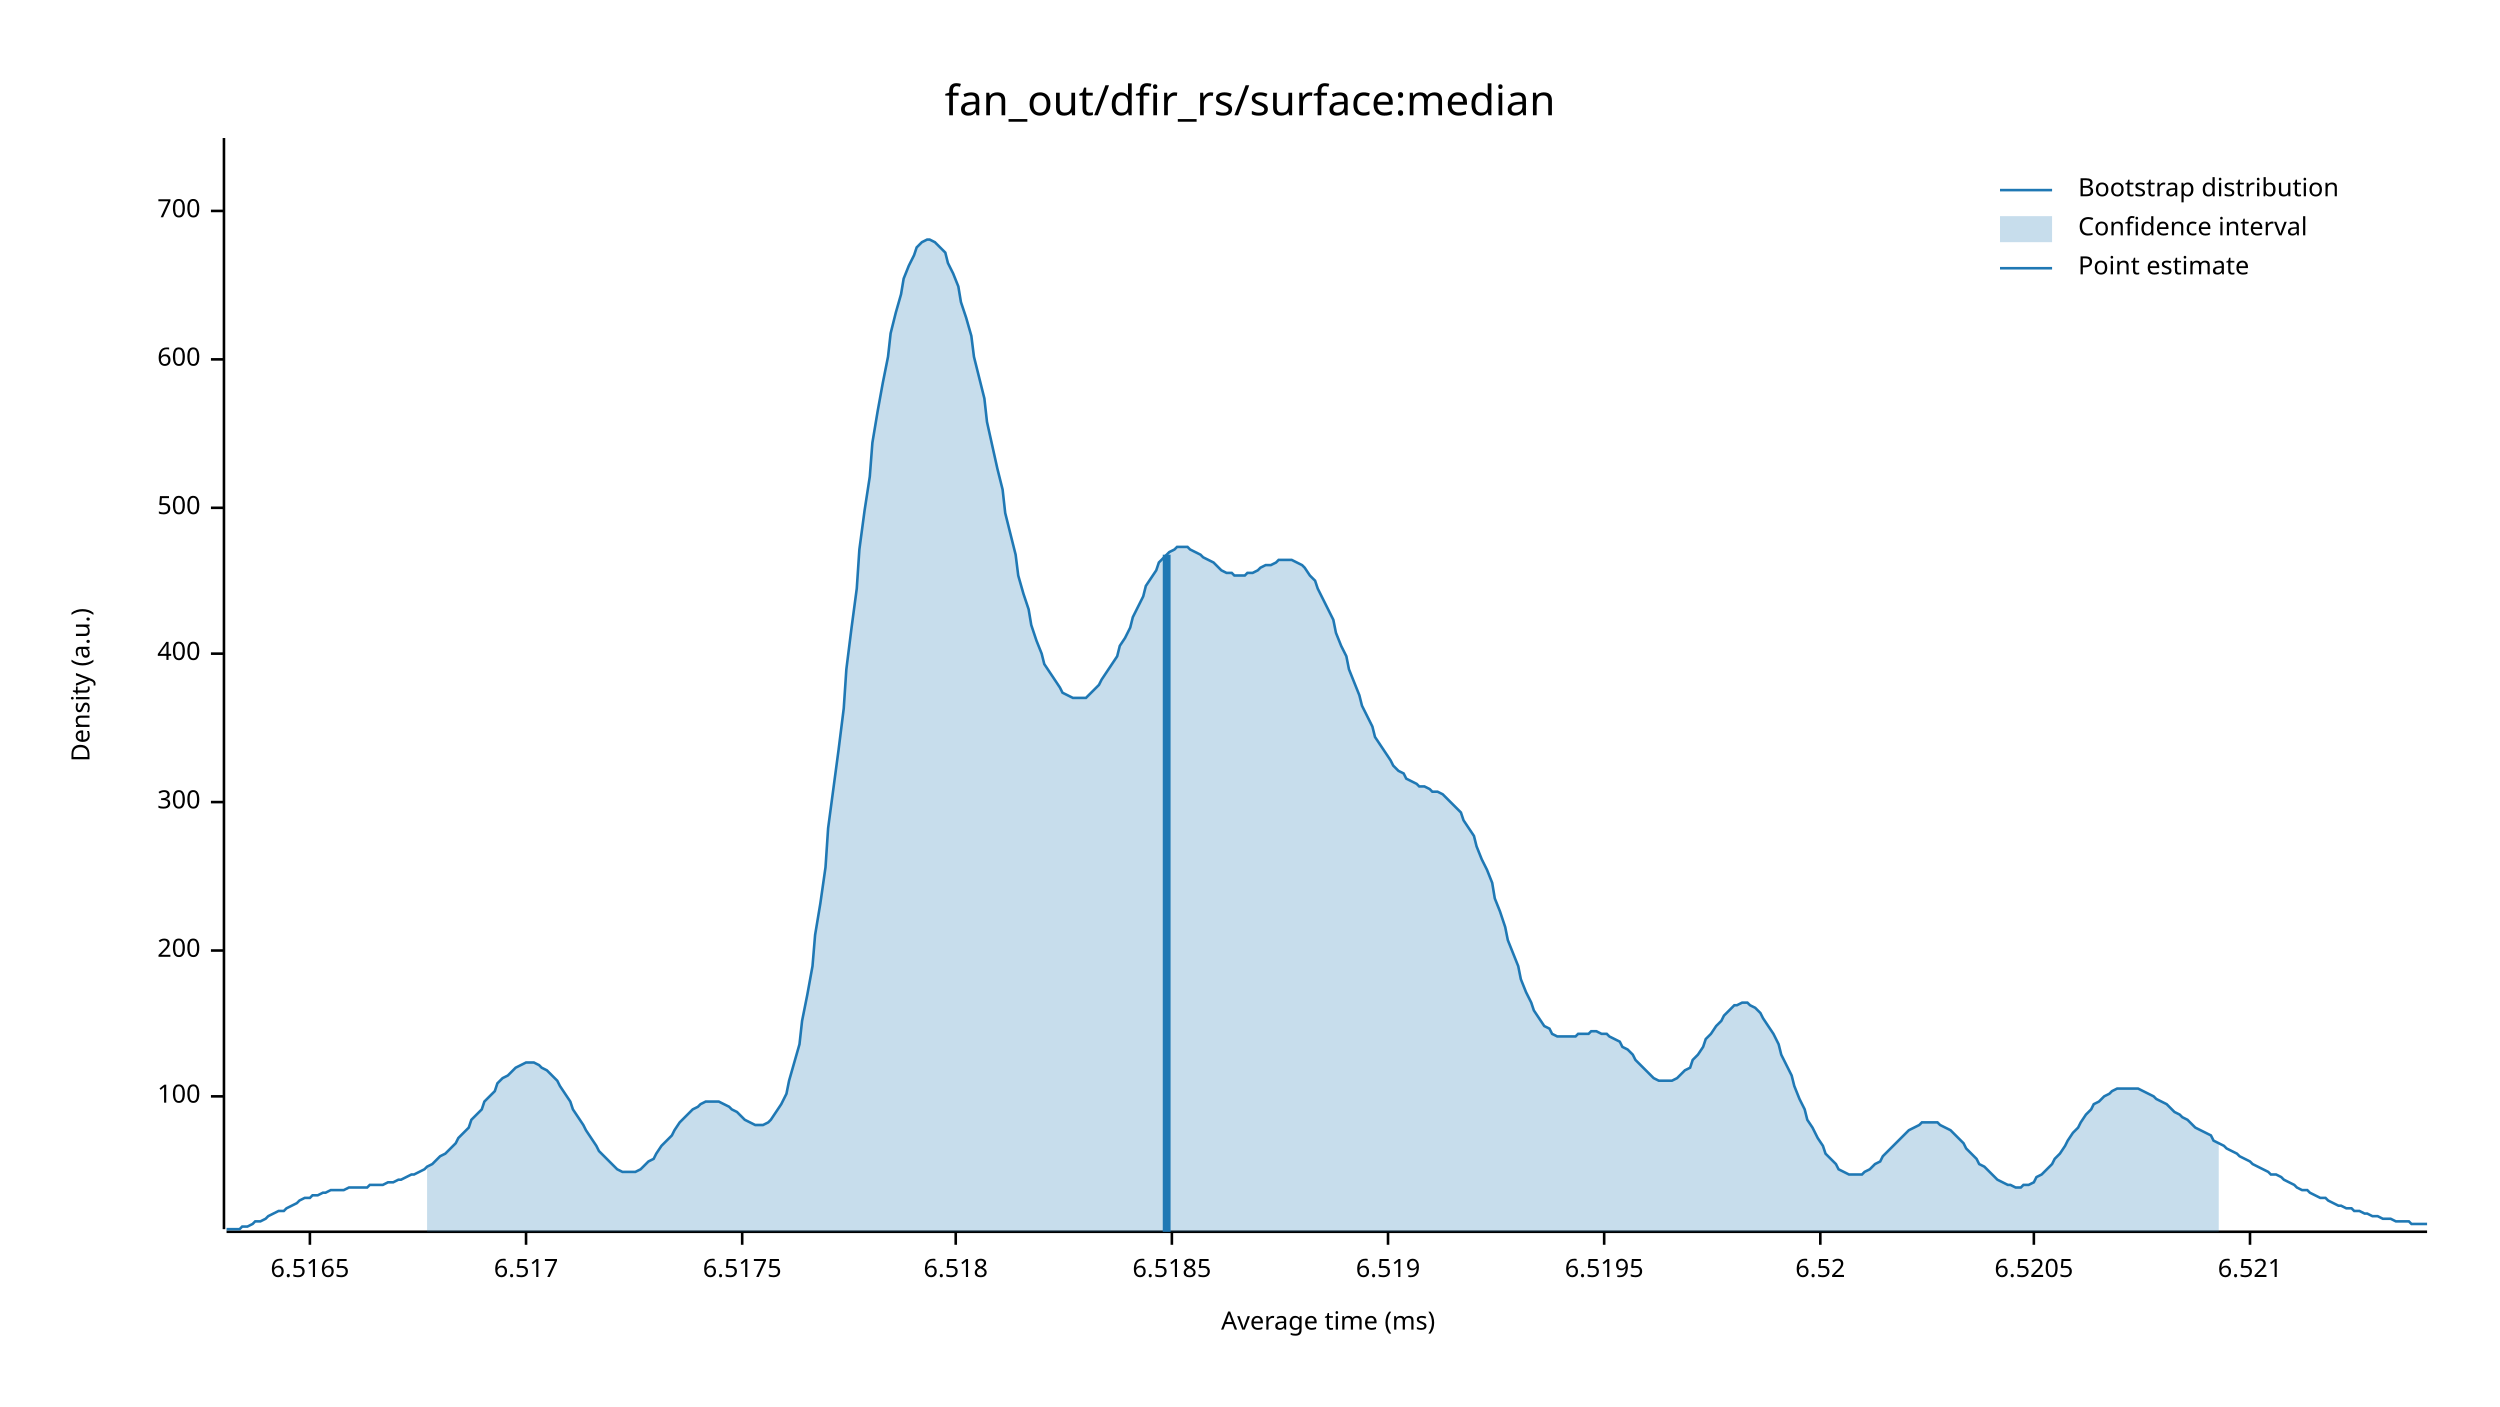
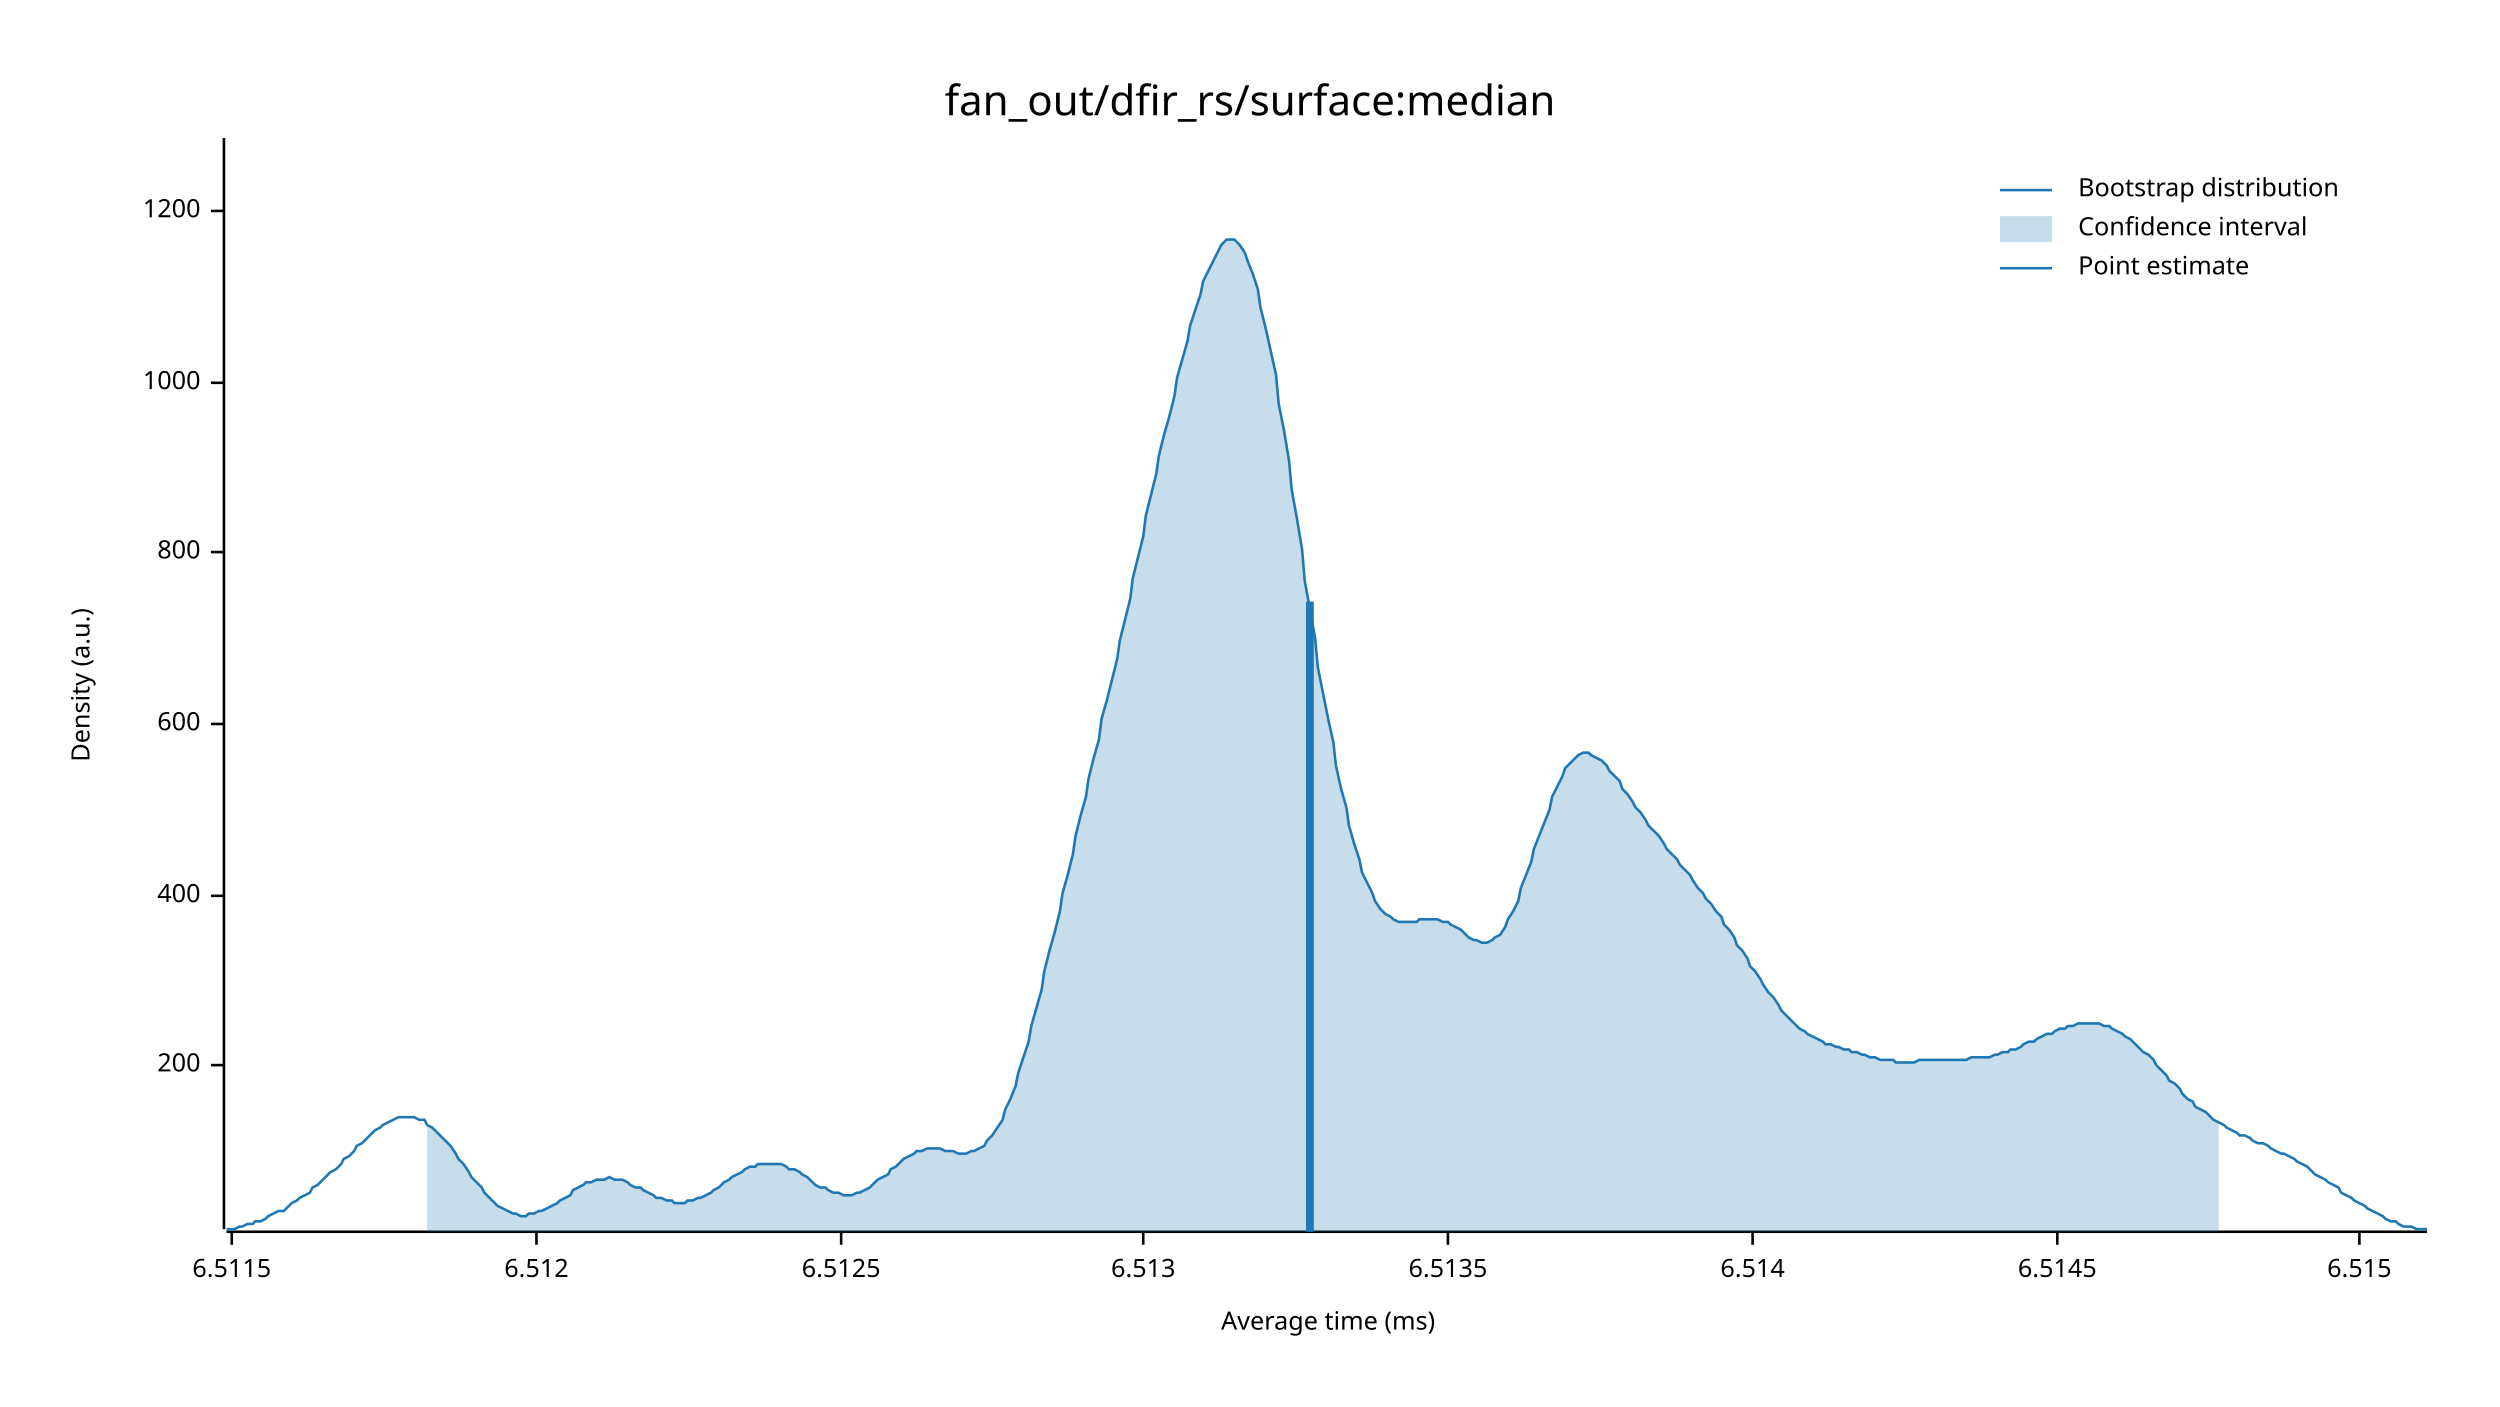
<svg xmlns="http://www.w3.org/2000/svg" width="960" height="540" viewBox="0 0 960 540">
  <text x="480" y="32" dy="0.76em" text-anchor="middle" font-family="sans-serif" font-size="16.129" opacity="1" fill="#000000">
fan_out/dfir_rs/surface:median
</text>
  <text x="27" y="263" dy="0.76em" text-anchor="middle" font-family="sans-serif" font-size="9.677" opacity="1" fill="#000000" transform="rotate(270, 27, 263)">
Density (a.u.)
</text>
  <text x="510" y="513" dy="-0.5ex" text-anchor="middle" font-family="sans-serif" font-size="9.677" opacity="1" fill="#000000">
Average time (ms)
</text>
  <polyline fill="none" opacity="1" stroke="#000000" stroke-width="1" points="86,53 86,472 " />
-   <text x="77" y="421" dy="0.5ex" text-anchor="end" font-family="sans-serif" font-size="9.677" opacity="1" fill="#000000">
- 100
- </text>
-   <polyline fill="none" opacity="1" stroke="#000000" stroke-width="1" points="81,421 86,421 " />
-   <text x="77" y="365" dy="0.5ex" text-anchor="end" font-family="sans-serif" font-size="9.677" opacity="1" fill="#000000">
+   <text x="77" y="409" dy="0.5ex" text-anchor="end" font-family="sans-serif" font-size="9.677" opacity="1" fill="#000000">
200
</text>
-   <polyline fill="none" opacity="1" stroke="#000000" stroke-width="1" points="81,365 86,365 " />
-   <text x="77" y="308" dy="0.5ex" text-anchor="end" font-family="sans-serif" font-size="9.677" opacity="1" fill="#000000">
- 300
- </text>
-   <polyline fill="none" opacity="1" stroke="#000000" stroke-width="1" points="81,308 86,308 " />
-   <text x="77" y="251" dy="0.5ex" text-anchor="end" font-family="sans-serif" font-size="9.677" opacity="1" fill="#000000">
+   <polyline fill="none" opacity="1" stroke="#000000" stroke-width="1" points="81,409 86,409 " />
+   <text x="77" y="344" dy="0.5ex" text-anchor="end" font-family="sans-serif" font-size="9.677" opacity="1" fill="#000000">
400
</text>
-   <polyline fill="none" opacity="1" stroke="#000000" stroke-width="1" points="81,251 86,251 " />
-   <text x="77" y="195" dy="0.5ex" text-anchor="end" font-family="sans-serif" font-size="9.677" opacity="1" fill="#000000">
- 500
- </text>
-   <polyline fill="none" opacity="1" stroke="#000000" stroke-width="1" points="81,195 86,195 " />
-   <text x="77" y="138" dy="0.5ex" text-anchor="end" font-family="sans-serif" font-size="9.677" opacity="1" fill="#000000">
+   <polyline fill="none" opacity="1" stroke="#000000" stroke-width="1" points="81,344 86,344 " />
+   <text x="77" y="278" dy="0.5ex" text-anchor="end" font-family="sans-serif" font-size="9.677" opacity="1" fill="#000000">
600
</text>
-   <polyline fill="none" opacity="1" stroke="#000000" stroke-width="1" points="81,138 86,138 " />
+   <polyline fill="none" opacity="1" stroke="#000000" stroke-width="1" points="81,278 86,278 " />
+   <text x="77" y="212" dy="0.5ex" text-anchor="end" font-family="sans-serif" font-size="9.677" opacity="1" fill="#000000">
+ 800
+ </text>
+   <polyline fill="none" opacity="1" stroke="#000000" stroke-width="1" points="81,212 86,212 " />
+   <text x="77" y="147" dy="0.5ex" text-anchor="end" font-family="sans-serif" font-size="9.677" opacity="1" fill="#000000">
+ 1000
+ </text>
+   <polyline fill="none" opacity="1" stroke="#000000" stroke-width="1" points="81,147 86,147 " />
  <text x="77" y="81" dy="0.5ex" text-anchor="end" font-family="sans-serif" font-size="9.677" opacity="1" fill="#000000">
- 700
+ 1200
</text>
  <polyline fill="none" opacity="1" stroke="#000000" stroke-width="1" points="81,81 86,81 " />
  <polyline fill="none" opacity="1" stroke="#000000" stroke-width="1" points="87,473 932,473 " />
-   <text x="119" y="483" dy="0.76em" text-anchor="middle" font-family="sans-serif" font-size="9.677" opacity="1" fill="#000000">
- 6.5165
+   <text x="89" y="483" dy="0.76em" text-anchor="middle" font-family="sans-serif" font-size="9.677" opacity="1" fill="#000000">
+ 6.5115
</text>
-   <polyline fill="none" opacity="1" stroke="#000000" stroke-width="1" points="119,473 119,478 " />
-   <text x="202" y="483" dy="0.76em" text-anchor="middle" font-family="sans-serif" font-size="9.677" opacity="1" fill="#000000">
- 6.517
+   <polyline fill="none" opacity="1" stroke="#000000" stroke-width="1" points="89,473 89,478 " />
+   <text x="206" y="483" dy="0.76em" text-anchor="middle" font-family="sans-serif" font-size="9.677" opacity="1" fill="#000000">
+ 6.512
</text>
-   <polyline fill="none" opacity="1" stroke="#000000" stroke-width="1" points="202,473 202,478 " />
-   <text x="285" y="483" dy="0.76em" text-anchor="middle" font-family="sans-serif" font-size="9.677" opacity="1" fill="#000000">
- 6.5175
+   <polyline fill="none" opacity="1" stroke="#000000" stroke-width="1" points="206,473 206,478 " />
+   <text x="323" y="483" dy="0.76em" text-anchor="middle" font-family="sans-serif" font-size="9.677" opacity="1" fill="#000000">
+ 6.5125
</text>
-   <polyline fill="none" opacity="1" stroke="#000000" stroke-width="1" points="285,473 285,478 " />
-   <text x="367" y="483" dy="0.76em" text-anchor="middle" font-family="sans-serif" font-size="9.677" opacity="1" fill="#000000">
- 6.518
+   <polyline fill="none" opacity="1" stroke="#000000" stroke-width="1" points="323,473 323,478 " />
+   <text x="439" y="483" dy="0.76em" text-anchor="middle" font-family="sans-serif" font-size="9.677" opacity="1" fill="#000000">
+ 6.513
</text>
-   <polyline fill="none" opacity="1" stroke="#000000" stroke-width="1" points="367,473 367,478 " />
-   <text x="450" y="483" dy="0.76em" text-anchor="middle" font-family="sans-serif" font-size="9.677" opacity="1" fill="#000000">
- 6.5185
+   <polyline fill="none" opacity="1" stroke="#000000" stroke-width="1" points="439,473 439,478 " />
+   <text x="556" y="483" dy="0.76em" text-anchor="middle" font-family="sans-serif" font-size="9.677" opacity="1" fill="#000000">
+ 6.5135
</text>
-   <polyline fill="none" opacity="1" stroke="#000000" stroke-width="1" points="450,473 450,478 " />
-   <text x="533" y="483" dy="0.76em" text-anchor="middle" font-family="sans-serif" font-size="9.677" opacity="1" fill="#000000">
- 6.519
+   <polyline fill="none" opacity="1" stroke="#000000" stroke-width="1" points="556,473 556,478 " />
+   <text x="673" y="483" dy="0.76em" text-anchor="middle" font-family="sans-serif" font-size="9.677" opacity="1" fill="#000000">
+ 6.514
</text>
-   <polyline fill="none" opacity="1" stroke="#000000" stroke-width="1" points="533,473 533,478 " />
-   <text x="616" y="483" dy="0.76em" text-anchor="middle" font-family="sans-serif" font-size="9.677" opacity="1" fill="#000000">
- 6.5195
+   <polyline fill="none" opacity="1" stroke="#000000" stroke-width="1" points="673,473 673,478 " />
+   <text x="790" y="483" dy="0.76em" text-anchor="middle" font-family="sans-serif" font-size="9.677" opacity="1" fill="#000000">
+ 6.5145
</text>
-   <polyline fill="none" opacity="1" stroke="#000000" stroke-width="1" points="616,473 616,478 " />
-   <text x="699" y="483" dy="0.76em" text-anchor="middle" font-family="sans-serif" font-size="9.677" opacity="1" fill="#000000">
- 6.52
+   <polyline fill="none" opacity="1" stroke="#000000" stroke-width="1" points="790,473 790,478 " />
+   <text x="906" y="483" dy="0.76em" text-anchor="middle" font-family="sans-serif" font-size="9.677" opacity="1" fill="#000000">
+ 6.515
</text>
-   <polyline fill="none" opacity="1" stroke="#000000" stroke-width="1" points="699,473 699,478 " />
-   <text x="781" y="483" dy="0.76em" text-anchor="middle" font-family="sans-serif" font-size="9.677" opacity="1" fill="#000000">
- 6.5205
- </text>
-   <polyline fill="none" opacity="1" stroke="#000000" stroke-width="1" points="781,473 781,478 " />
-   <text x="864" y="483" dy="0.76em" text-anchor="middle" font-family="sans-serif" font-size="9.677" opacity="1" fill="#000000">
- 6.521
- </text>
-   <polyline fill="none" opacity="1" stroke="#000000" stroke-width="1" points="864,473 864,478 " />
-   <polyline fill="none" opacity="1" stroke="#1F78B4" stroke-width="1" points="87,472 88,472 90,472 92,472 93,471 95,471 97,470 98,469 100,469 102,468 103,467 105,466 107,465 109,465 110,464 112,463 114,462 115,461 117,460 119,460 120,459 122,459 124,458 125,458 127,457 129,457 131,457 132,457 134,456 136,456 137,456 139,456 141,456 142,455 144,455 146,455 147,455 149,454 151,454 153,453 154,453 156,452 158,451 159,451 161,450 163,449 164,448 166,447 168,445 169,444 171,443 173,441 175,439 176,437 178,435 180,433 181,430 183,428 185,426 186,423 188,421 190,419 191,416 193,414 195,413 197,411 198,410 200,409 202,408 203,408 205,408 207,409 208,410 210,411 212,413 214,415 215,417 217,420 219,423 220,426 222,429 224,432 225,434 227,437 229,440 230,442 232,444 234,446 236,448 237,449 239,450 241,450 242,450 244,450 246,449 247,448 249,446 251,445 252,443 254,440 256,438 258,436 259,434 261,431 263,429 264,428 266,426 268,425 269,424 271,423 273,423 274,423 276,423 278,424 280,425 281,426 283,427 285,429 286,430 288,431 290,432 291,432 293,432 295,431 296,430 298,427 300,424 302,420 303,415 305,408 307,401 308,392 310,382 312,371 313,359 315,347 317,333 318,318 320,303 322,288 324,272 325,257 327,241 329,226 330,211 332,196 334,183 335,170 337,158 339,147 341,137 342,128 344,120 346,113 347,107 349,102 351,98 352,95 354,93 356,92 357,92 359,93 361,95 363,97 364,101 366,105 368,110 369,116 371,122 373,129 374,137 376,145 378,153 379,162 381,171 383,180 385,188 386,197 388,205 390,213 391,221 393,228 395,234 396,240 398,246 400,251 401,255 403,258 405,261 407,264 408,266 410,267 412,268 413,268 415,268 417,268 418,267 420,265 422,263 423,261 425,258 427,255 429,252 430,248 432,245 434,241 435,237 437,233 439,229 440,225 442,222 444,219 445,216 447,214 449,212 451,211 452,210 454,210 456,210 457,211 459,212 461,213 462,214 464,215 466,216 468,218 469,219 471,220 473,220 474,221 476,221 478,221 479,220 481,220 483,219 484,218 486,217 488,217 490,216 491,215 493,215 495,215 496,215 498,216 500,217 501,218 503,221 505,223 506,226 508,230 510,234 512,238 513,243 515,248 517,252 518,257 520,262 522,267 523,271 525,275 527,279 528,283 530,286 532,289 534,292 535,294 537,296 539,297 540,299 542,300 544,301 545,302 547,302 549,303 550,304 552,304 554,305 556,307 557,308 559,310 561,312 562,315 564,318 566,321 567,325 569,330 571,334 573,339 574,345 576,350 578,356 579,361 581,366 583,371 584,376 586,381 588,385 589,388 591,391 593,394 595,395 596,397 598,398 600,398 601,398 603,398 605,398 606,397 608,397 610,397 611,396 613,396 615,397 617,397 618,398 620,399 622,400 623,402 625,403 627,405 628,407 630,409 632,411 633,412 635,414 637,415 639,415 640,415 642,415 644,414 645,413 647,411 649,410 650,407 652,405 654,402 655,399 657,397 659,394 661,392 662,390 664,388 666,386 667,386 669,385 671,385 672,386 674,387 676,389 677,391 679,394 681,397 683,401 684,405 686,409 688,413 689,417 691,422 693,426 694,430 696,433 698,437 700,440 701,443 703,445 705,447 706,449 708,450 710,451 711,451 713,451 715,451 716,450 718,449 720,447 722,446 723,444 725,442 727,440 728,439 730,437 732,435 733,434 735,433 737,432 738,431 740,431 742,431 744,431 745,432 747,433 749,434 750,435 752,437 754,439 755,441 757,443 759,445 760,447 762,448 764,450 766,452 767,453 769,454 771,455 772,455 774,456 776,456 777,455 779,455 781,454 782,452 784,451 786,449 788,447 789,445 791,443 793,440 794,438 796,435 798,433 799,431 801,428 803,426 804,424 806,423 808,421 810,420 811,419 813,418 815,418 816,418 818,418 820,418 821,418 823,419 825,420 827,421 828,422 830,423 832,424 833,425 835,427 837,428 838,429 840,430 842,432 843,433 845,434 847,435 849,436 850,438 852,439 854,440 855,441 857,442 859,443 860,444 862,445 864,446 865,447 867,448 869,449 871,450 872,451 874,451 876,452 877,453 879,454 881,455 882,456 884,457 886,457 887,458 889,459 891,460 893,460 894,461 896,462 898,463 899,463 901,464 903,464 904,465 906,465 908,466 909,466 911,467 913,467 915,468 916,468 918,468 920,469 921,469 923,469 925,469 926,470 928,470 930,470 932,470 " />
-   <polygon opacity="0.25" fill="#1F78B4" points="164,448 166,447 168,445 169,444 171,443 173,441 175,439 176,437 178,435 180,433 181,430 183,428 185,426 186,423 188,421 190,419 191,416 193,414 195,413 197,411 198,410 200,409 202,408 203,408 205,408 207,409 208,410 210,411 212,413 214,415 215,417 217,420 219,423 220,426 222,429 224,432 225,434 227,437 229,440 230,442 232,444 234,446 236,448 237,449 239,450 241,450 242,450 244,450 246,449 247,448 249,446 251,445 252,443 254,440 256,438 258,436 259,434 261,431 263,429 264,428 266,426 268,425 269,424 271,423 273,423 274,423 276,423 278,424 280,425 281,426 283,427 285,429 286,430 288,431 290,432 291,432 293,432 295,431 296,430 298,427 300,424 302,420 303,415 305,408 307,401 308,392 310,382 312,371 313,359 315,347 317,333 318,318 320,303 322,288 324,272 325,257 327,241 329,226 330,211 332,196 334,183 335,170 337,158 339,147 341,137 342,128 344,120 346,113 347,107 349,102 351,98 352,95 354,93 356,92 357,92 359,93 361,95 363,97 364,101 366,105 368,110 369,116 371,122 373,129 374,137 376,145 378,153 379,162 381,171 383,180 385,188 386,197 388,205 390,213 391,221 393,228 395,234 396,240 398,246 400,251 401,255 403,258 405,261 407,264 408,266 410,267 412,268 413,268 415,268 417,268 418,267 420,265 422,263 423,261 425,258 427,255 429,252 430,248 432,245 434,241 435,237 437,233 439,229 440,225 442,222 444,219 445,216 447,214 449,212 451,211 452,210 454,210 456,210 457,211 459,212 461,213 462,214 464,215 466,216 468,218 469,219 471,220 473,220 474,221 476,221 478,221 479,220 481,220 483,219 484,218 486,217 488,217 490,216 491,215 493,215 495,215 496,215 498,216 500,217 501,218 503,221 505,223 506,226 508,230 510,234 512,238 513,243 515,248 517,252 518,257 520,262 522,267 523,271 525,275 527,279 528,283 530,286 532,289 534,292 535,294 537,296 539,297 540,299 542,300 544,301 545,302 547,302 549,303 550,304 552,304 554,305 556,307 557,308 559,310 561,312 562,315 564,318 566,321 567,325 569,330 571,334 573,339 574,345 576,350 578,356 579,361 581,366 583,371 584,376 586,381 588,385 589,388 591,391 593,394 595,395 596,397 598,398 600,398 601,398 603,398 605,398 606,397 608,397 610,397 611,396 613,396 615,397 617,397 618,398 620,399 622,400 623,402 625,403 627,405 628,407 630,409 632,411 633,412 635,414 637,415 639,415 640,415 642,415 644,414 645,413 647,411 649,410 650,407 652,405 654,402 655,399 657,397 659,394 661,392 662,390 664,388 666,386 667,386 669,385 671,385 672,386 674,387 676,389 677,391 679,394 681,397 683,401 684,405 686,409 688,413 689,417 691,422 693,426 694,430 696,433 698,437 700,440 701,443 703,445 705,447 706,449 708,450 710,451 711,451 713,451 715,451 716,450 718,449 720,447 722,446 723,444 725,442 727,440 728,439 730,437 732,435 733,434 735,433 737,432 738,431 740,431 742,431 744,431 745,432 747,433 749,434 750,435 752,437 754,439 755,441 757,443 759,445 760,447 762,448 764,450 766,452 767,453 769,454 771,455 772,455 774,456 776,456 777,455 779,455 781,454 782,452 784,451 786,449 788,447 789,445 791,443 793,440 794,438 796,435 798,433 799,431 801,428 803,426 804,424 806,423 808,421 810,420 811,419 813,418 815,418 816,418 818,418 820,418 821,418 823,419 825,420 827,421 828,422 830,423 832,424 833,425 835,427 837,428 838,429 840,430 842,432 843,433 845,434 847,435 849,436 850,438 852,439 852,473 164,473 " />
-   <polyline fill="none" opacity="1" stroke="#1F78B4" stroke-width="3" points="448,473 448,213 " />
+   <polyline fill="none" opacity="1" stroke="#000000" stroke-width="1" points="906,473 906,478 " />
+   <polyline fill="none" opacity="1" stroke="#1F78B4" stroke-width="1" points="87,472 88,472 90,472 92,471 93,471 95,470 97,470 98,469 100,469 102,468 103,467 105,466 107,465 109,465 110,464 112,462 114,461 115,460 117,459 119,458 120,456 122,455 124,453 125,452 127,450 129,449 131,447 132,445 134,444 136,442 137,440 139,439 141,437 142,436 144,434 146,433 147,432 149,431 151,430 153,429 154,429 156,429 158,429 159,429 161,430 163,430 164,432 166,433 168,435 169,436 171,438 173,440 175,443 176,445 178,447 180,450 181,452 183,454 185,456 186,458 188,460 190,462 191,463 193,464 195,465 197,466 198,466 200,467 202,467 203,466 205,466 207,465 208,465 210,464 212,463 214,462 215,461 217,460 219,459 220,457 222,456 224,455 225,454 227,454 229,453 230,453 232,453 234,452 236,453 237,453 239,453 241,454 242,455 244,456 246,456 247,457 249,458 251,459 252,460 254,460 256,461 258,461 259,462 261,462 263,462 264,461 266,461 268,460 269,460 271,459 273,458 274,457 276,456 278,454 280,453 281,452 283,451 285,450 286,449 288,448 290,448 291,447 293,447 295,447 296,447 298,447 300,447 302,448 303,449 305,449 307,450 308,451 310,452 312,454 313,455 315,456 317,456 318,457 320,458 322,458 324,459 325,459 327,459 329,458 330,458 332,457 334,456 335,455 337,453 339,452 341,451 342,449 344,448 346,446 347,445 349,444 351,443 352,442 354,442 356,441 357,441 359,441 361,441 363,442 364,442 366,442 368,443 369,443 371,443 373,442 374,442 376,441 378,440 379,438 381,436 383,433 385,430 386,426 388,422 390,417 391,412 393,406 395,400 396,394 398,387 400,380 401,373 403,365 405,358 407,350 408,343 410,336 412,328 413,321 415,313 417,306 418,299 420,291 422,284 423,276 425,269 427,261 429,253 430,246 432,238 434,230 435,222 437,214 439,206 440,198 442,190 444,182 445,175 447,167 449,160 451,152 452,145 454,138 456,131 457,125 459,119 461,113 462,108 464,104 466,100 468,96 469,94 471,92 473,92 474,92 476,94 478,97 479,100 481,105 483,111 484,118 486,126 488,135 490,144 491,155 493,165 495,177 496,188 498,199 500,211 501,223 503,234 505,245 506,256 508,266 510,276 512,285 513,294 515,303 517,310 518,317 520,324 522,330 523,335 525,339 527,343 528,346 530,349 532,351 534,352 535,353 537,354 539,354 540,354 542,354 544,354 545,353 547,353 549,353 550,353 552,353 554,354 556,354 557,355 559,356 561,357 562,358 564,360 566,361 567,361 569,362 571,362 573,361 574,360 576,359 578,356 579,353 581,350 583,346 584,341 586,336 588,331 589,326 591,321 593,316 595,311 596,306 598,302 600,298 601,295 603,293 605,291 606,290 608,289 610,289 611,290 613,291 615,292 617,294 618,296 620,298 622,300 623,303 625,305 627,308 628,310 630,312 632,315 633,317 635,319 637,321 639,324 640,326 642,328 644,330 645,332 647,334 649,336 650,338 652,341 654,343 655,345 657,347 659,350 661,352 662,355 664,357 666,360 667,363 669,365 671,368 672,371 674,373 676,376 677,378 679,381 681,383 683,386 684,388 686,390 688,392 689,393 691,395 693,396 694,397 696,398 698,399 700,400 701,401 703,401 705,402 706,402 708,403 710,403 711,404 713,404 715,405 716,405 718,406 720,406 722,407 723,407 725,407 727,407 728,408 730,408 732,408 733,408 735,408 737,407 738,407 740,407 742,407 744,407 745,407 747,407 749,407 750,407 752,407 754,407 755,407 757,406 759,406 760,406 762,406 764,406 766,405 767,405 769,404 771,404 772,403 774,403 776,402 777,401 779,400 781,400 782,399 784,398 786,397 788,397 789,396 791,395 793,395 794,394 796,394 798,393 799,393 801,393 803,393 804,393 806,393 808,394 810,394 811,395 813,396 815,397 816,398 818,399 820,401 821,402 823,404 825,405 827,407 828,409 830,411 832,413 833,415 835,416 837,418 838,420 840,422 842,423 843,425 845,426 847,427 849,429 850,430 852,431 854,432 855,433 857,434 859,435 860,436 862,436 864,437 865,438 867,439 869,439 871,440 872,441 874,442 876,443 877,443 879,444 881,445 882,446 884,447 886,448 887,449 889,451 891,452 893,453 894,454 896,455 898,456 899,458 901,459 903,460 904,461 906,462 908,463 909,464 911,465 913,466 915,467 916,468 918,469 920,469 921,470 923,471 925,471 926,471 928,472 930,472 932,472 " />
+   <polygon opacity="0.25" fill="#1F78B4" points="164,432 166,433 168,435 169,436 171,438 173,440 175,443 176,445 178,447 180,450 181,452 183,454 185,456 186,458 188,460 190,462 191,463 193,464 195,465 197,466 198,466 200,467 202,467 203,466 205,466 207,465 208,465 210,464 212,463 214,462 215,461 217,460 219,459 220,457 222,456 224,455 225,454 227,454 229,453 230,453 232,453 234,452 236,453 237,453 239,453 241,454 242,455 244,456 246,456 247,457 249,458 251,459 252,460 254,460 256,461 258,461 259,462 261,462 263,462 264,461 266,461 268,460 269,460 271,459 273,458 274,457 276,456 278,454 280,453 281,452 283,451 285,450 286,449 288,448 290,448 291,447 293,447 295,447 296,447 298,447 300,447 302,448 303,449 305,449 307,450 308,451 310,452 312,454 313,455 315,456 317,456 318,457 320,458 322,458 324,459 325,459 327,459 329,458 330,458 332,457 334,456 335,455 337,453 339,452 341,451 342,449 344,448 346,446 347,445 349,444 351,443 352,442 354,442 356,441 357,441 359,441 361,441 363,442 364,442 366,442 368,443 369,443 371,443 373,442 374,442 376,441 378,440 379,438 381,436 383,433 385,430 386,426 388,422 390,417 391,412 393,406 395,400 396,394 398,387 400,380 401,373 403,365 405,358 407,350 408,343 410,336 412,328 413,321 415,313 417,306 418,299 420,291 422,284 423,276 425,269 427,261 429,253 430,246 432,238 434,230 435,222 437,214 439,206 440,198 442,190 444,182 445,175 447,167 449,160 451,152 452,145 454,138 456,131 457,125 459,119 461,113 462,108 464,104 466,100 468,96 469,94 471,92 473,92 474,92 476,94 478,97 479,100 481,105 483,111 484,118 486,126 488,135 490,144 491,155 493,165 495,177 496,188 498,199 500,211 501,223 503,234 505,245 506,256 508,266 510,276 512,285 513,294 515,303 517,310 518,317 520,324 522,330 523,335 525,339 527,343 528,346 530,349 532,351 534,352 535,353 537,354 539,354 540,354 542,354 544,354 545,353 547,353 549,353 550,353 552,353 554,354 556,354 557,355 559,356 561,357 562,358 564,360 566,361 567,361 569,362 571,362 573,361 574,360 576,359 578,356 579,353 581,350 583,346 584,341 586,336 588,331 589,326 591,321 593,316 595,311 596,306 598,302 600,298 601,295 603,293 605,291 606,290 608,289 610,289 611,290 613,291 615,292 617,294 618,296 620,298 622,300 623,303 625,305 627,308 628,310 630,312 632,315 633,317 635,319 637,321 639,324 640,326 642,328 644,330 645,332 647,334 649,336 650,338 652,341 654,343 655,345 657,347 659,350 661,352 662,355 664,357 666,360 667,363 669,365 671,368 672,371 674,373 676,376 677,378 679,381 681,383 683,386 684,388 686,390 688,392 689,393 691,395 693,396 694,397 696,398 698,399 700,400 701,401 703,401 705,402 706,402 708,403 710,403 711,404 713,404 715,405 716,405 718,406 720,406 722,407 723,407 725,407 727,407 728,408 730,408 732,408 733,408 735,408 737,407 738,407 740,407 742,407 744,407 745,407 747,407 749,407 750,407 752,407 754,407 755,407 757,406 759,406 760,406 762,406 764,406 766,405 767,405 769,404 771,404 772,403 774,403 776,402 777,401 779,400 781,400 782,399 784,398 786,397 788,397 789,396 791,395 793,395 794,394 796,394 798,393 799,393 801,393 803,393 804,393 806,393 808,394 810,394 811,395 813,396 815,397 816,398 818,399 820,401 821,402 823,404 825,405 827,407 828,409 830,411 832,413 833,415 835,416 837,418 838,420 840,422 842,423 843,425 845,426 847,427 849,429 850,430 852,431 852,473 164,473 " />
+   <polyline fill="none" opacity="1" stroke="#1F78B4" stroke-width="3" points="503,473 503,231 " />
  <text x="798" y="68" dy="0.76em" text-anchor="start" font-family="sans-serif" font-size="9.677" opacity="1" fill="#000000">
Bootstrap distribution
</text>
  <text x="798" y="83" dy="0.76em" text-anchor="start" font-family="sans-serif" font-size="9.677" opacity="1" fill="#000000">
Confidence interval
</text>
  <text x="798" y="98" dy="0.76em" text-anchor="start" font-family="sans-serif" font-size="9.677" opacity="1" fill="#000000">
Point estimate
</text>
  <polyline fill="none" opacity="1" stroke="#1F78B4" stroke-width="1" points="768,73 788,73 " />
  <rect x="768" y="83" width="20" height="10" opacity="0.25" fill="#1F78B4" stroke="none" />
  <polyline fill="none" opacity="1" stroke="#1F78B4" stroke-width="1" points="768,103 788,103 " />
</svg>
